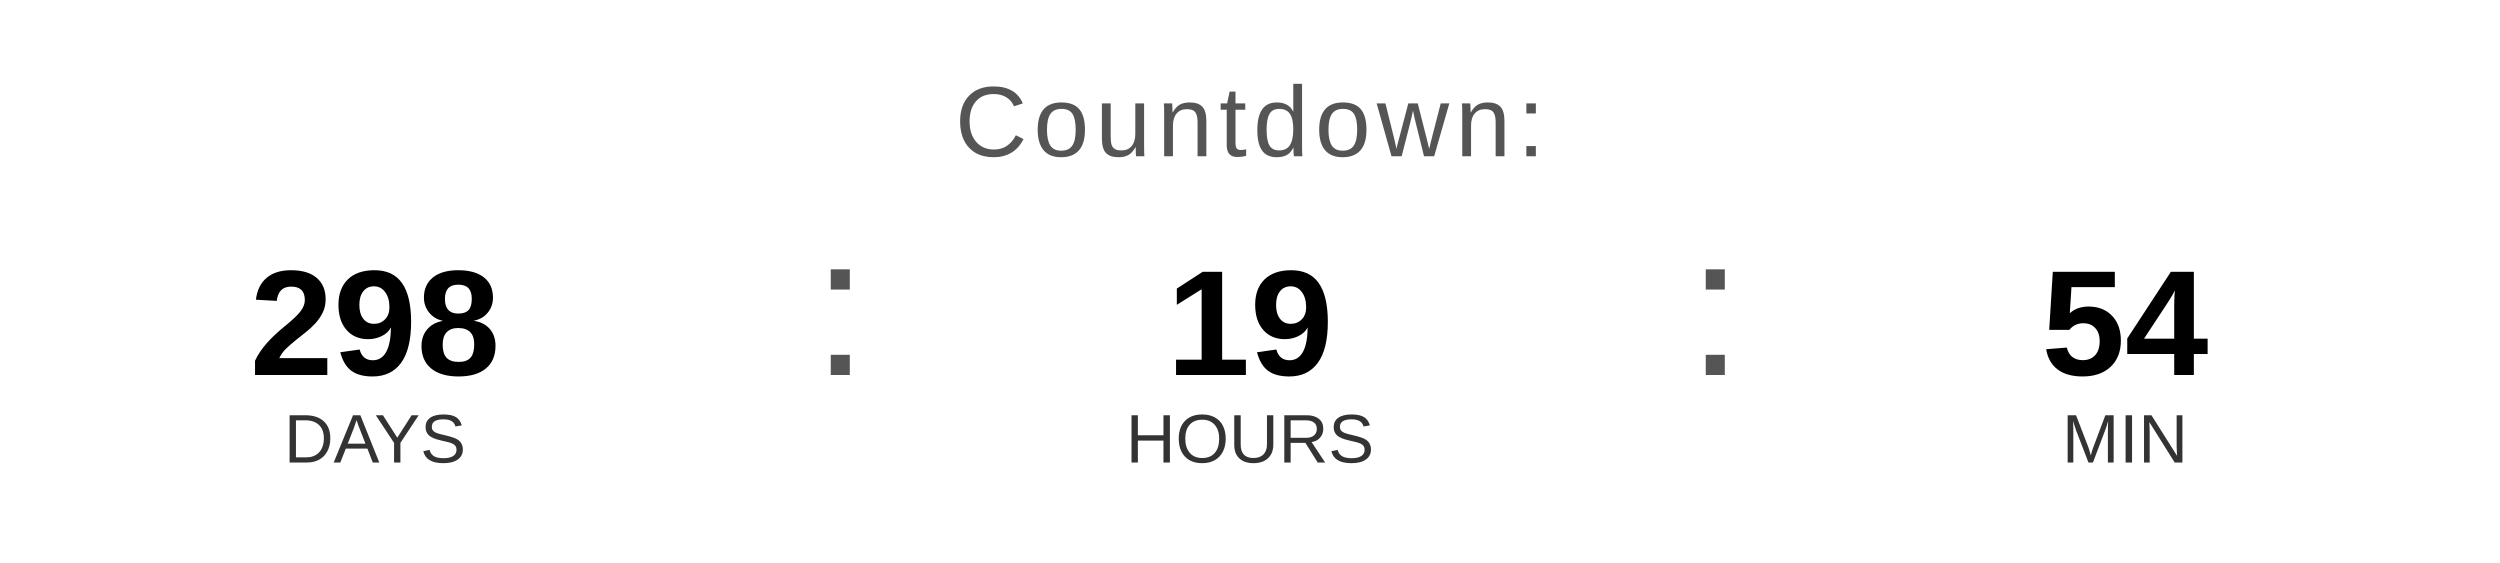
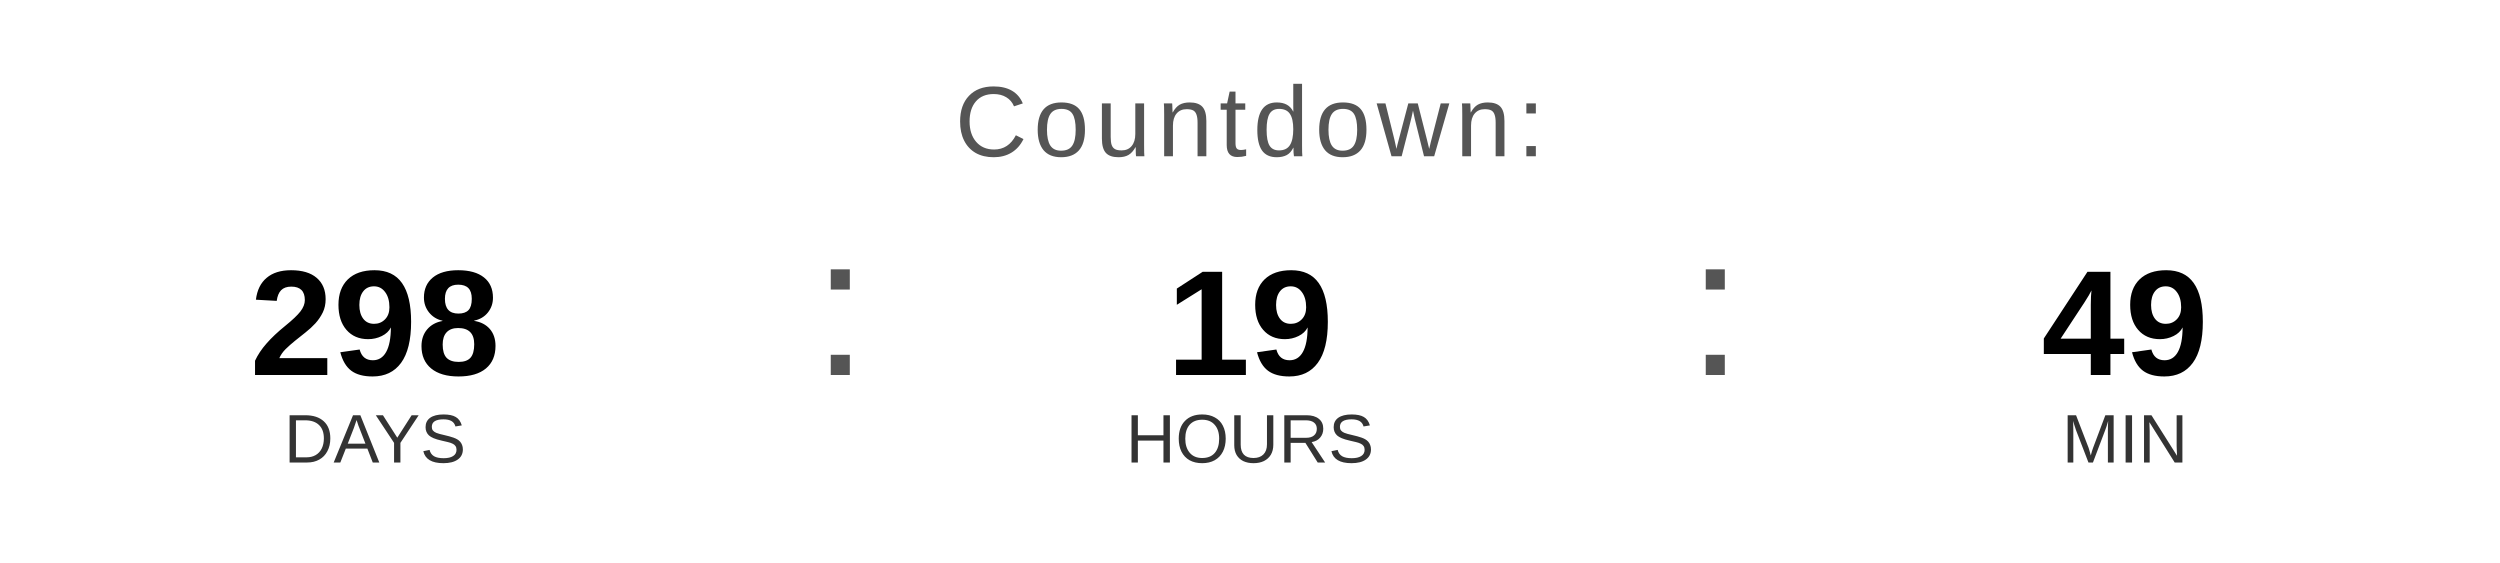
<svg xmlns="http://www.w3.org/2000/svg" width="400" height="90" viewBox="0 0 400 90">
  <text x="200" y="25" font-family="Arial, Helvetica, sans-serif" font-size="16" fill="#555555" text-anchor="middle" letter-spacing="1">
    Countdown:
  </text>
  <text x="60" y="60" font-family="Arial, Helvetica, sans-serif" font-size="24" font-weight="bold" fill="#000000" text-anchor="middle">298</text>
  <text x="60" y="74" font-family="Arial, Helvetica, sans-serif" font-size="11" fill="#333333" text-anchor="middle">DAYS</text>
  <text x="130" y="60" font-family="Arial, sans-serif" font-size="32" fill="#555555">:</text>
  <text x="200" y="60" font-family="Arial, Helvetica, sans-serif" font-size="24" font-weight="bold" fill="#000000" text-anchor="middle">19</text>
  <text x="200" y="74" font-family="Arial, Helvetica, sans-serif" font-size="11" fill="#333333" text-anchor="middle">HOURS</text>
  <text x="270" y="60" font-family="Arial, sans-serif" font-size="32" fill="#555555">:</text>
-   <text x="340" y="60" font-family="Arial, Helvetica, sans-serif" font-size="24" font-weight="bold" fill="#000000" text-anchor="middle">54</text>
+   <text x="340" y="60" font-family="Arial, Helvetica, sans-serif" font-size="24" font-weight="bold" fill="#000000" text-anchor="middle">49</text>
  <text x="340" y="74" font-family="Arial, Helvetica, sans-serif" font-size="11" fill="#333333" text-anchor="middle">MIN</text>
</svg>
